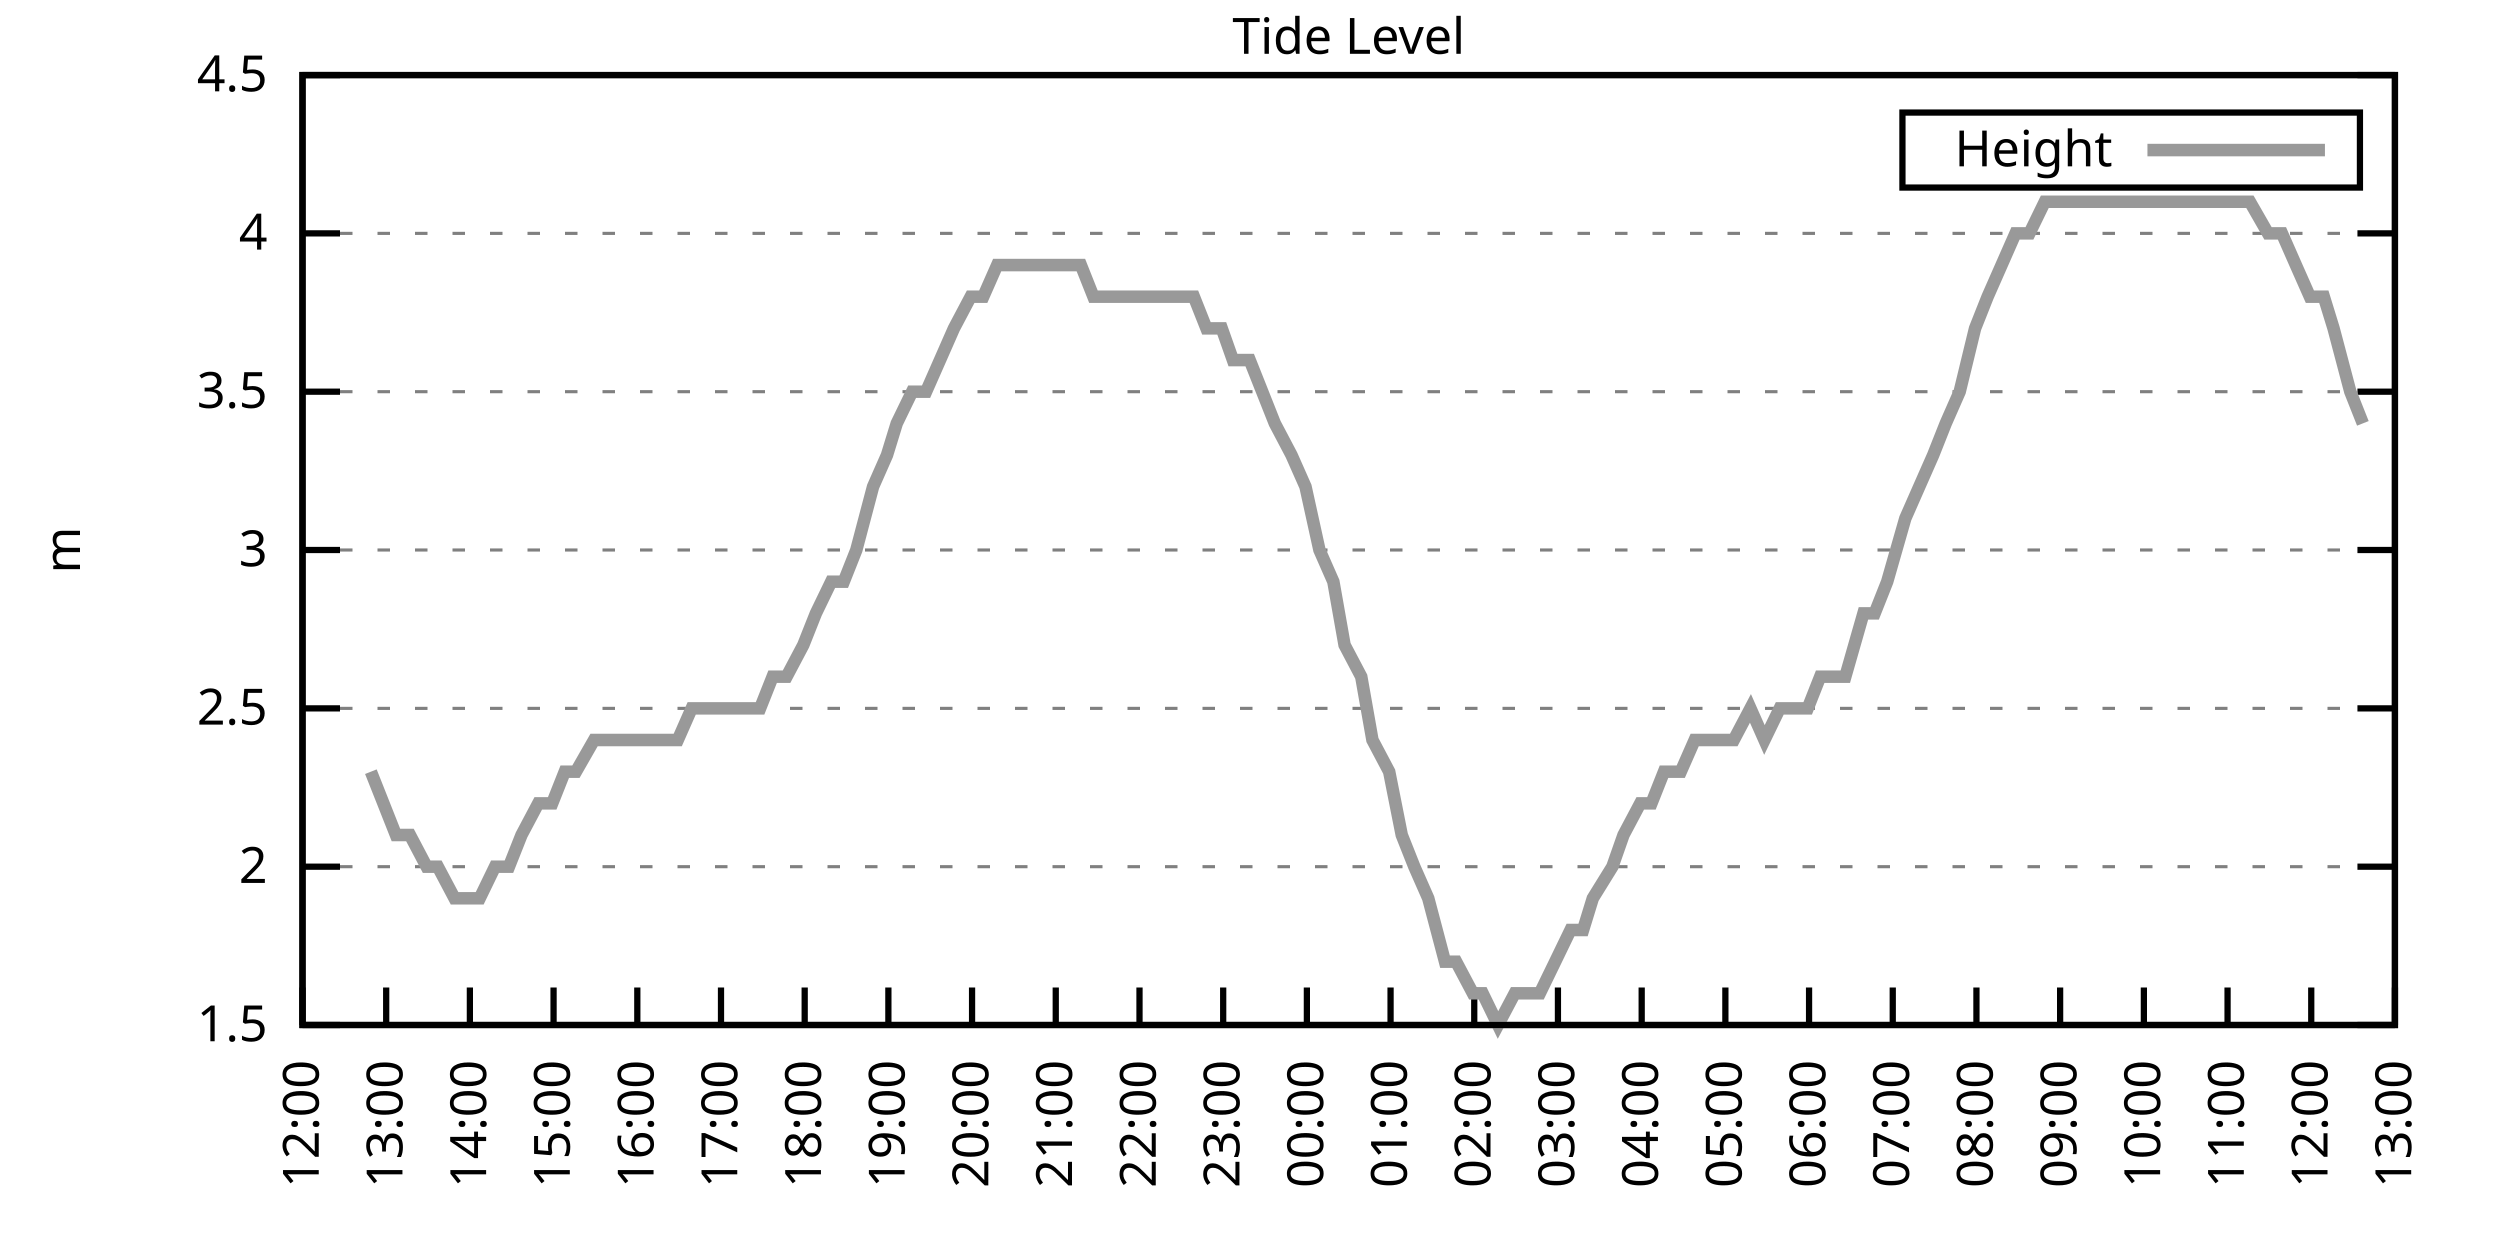
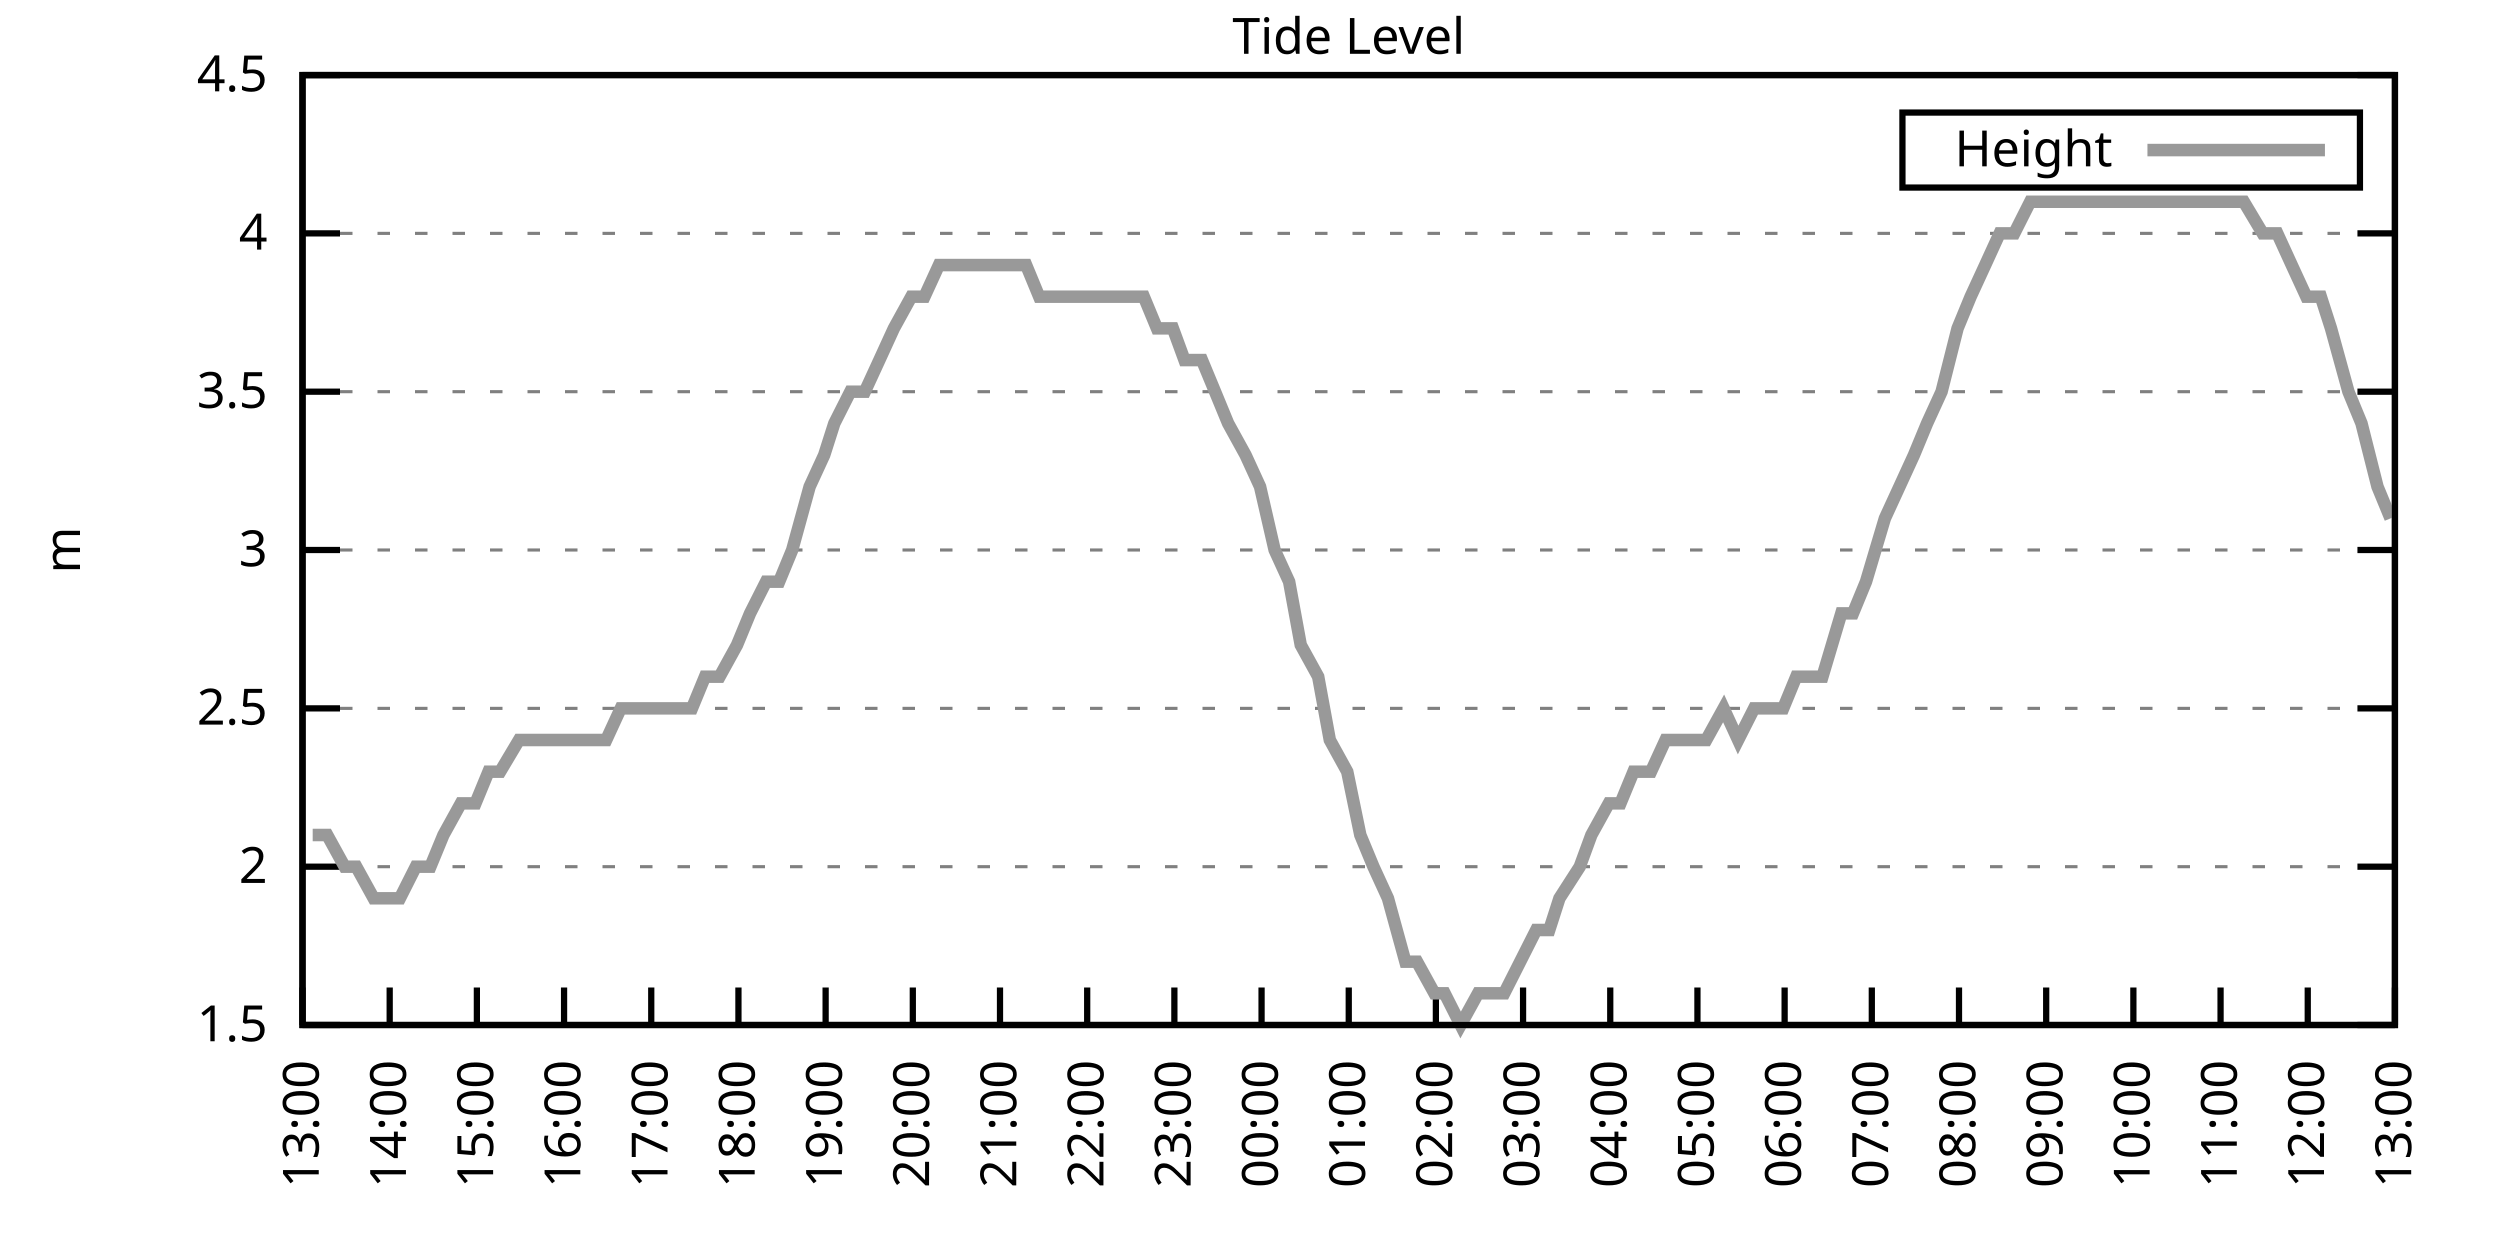
<svg xmlns="http://www.w3.org/2000/svg" xmlns:xlink="http://www.w3.org/1999/xlink" width="400" height="200" viewBox="0 0 400 200">
  <g id="gnuplot_canvas">
    <rect x="0" y="0" width="400" height="200" fill="none" />
    <defs>
      <circle id="gpDot" r="0.5" stroke-width="0.5" stroke="currentColor" />
      <path id="gpPt0" stroke-width="0.333" stroke="currentColor" d="M-1,0 h2 M0,-1 v2" />
      <path id="gpPt1" stroke-width="0.333" stroke="currentColor" d="M-1,-1 L1,1 M1,-1 L-1,1" />
      <path id="gpPt2" stroke-width="0.333" stroke="currentColor" d="M-1,0 L1,0 M0,-1 L0,1 M-1,-1 L1,1 M-1,1 L1,-1" />
      <rect id="gpPt3" stroke-width="0.333" stroke="currentColor" x="-1" y="-1" width="2" height="2" />
      <rect id="gpPt4" stroke-width="0.333" stroke="currentColor" fill="currentColor" x="-1" y="-1" width="2" height="2" />
      <circle id="gpPt5" stroke-width="0.333" stroke="currentColor" cx="0" cy="0" r="1" />
      <use xlink:href="#gpPt5" id="gpPt6" fill="currentColor" stroke="none" />
      <path id="gpPt7" stroke-width="0.333" stroke="currentColor" d="M0,-1.33 L-1.33,0.67 L1.33,0.67 z" />
      <use xlink:href="#gpPt7" id="gpPt8" fill="currentColor" stroke="none" />
      <use xlink:href="#gpPt7" id="gpPt9" stroke="currentColor" transform="rotate(180)" />
      <use xlink:href="#gpPt9" id="gpPt10" fill="currentColor" stroke="none" />
      <use xlink:href="#gpPt3" id="gpPt11" stroke="currentColor" transform="rotate(45)" />
      <use xlink:href="#gpPt11" id="gpPt12" fill="currentColor" stroke="none" />
      <path id="gpPt13" stroke-width="0.333" stroke="currentColor" d="M0,1.330 L1.265,0.411 L0.782,-1.067 L-0.782,-1.076 L-1.265,0.411 z" />
      <use xlink:href="#gpPt13" id="gpPt14" fill="currentColor" stroke="none" />
      <filter id="textbox" filterUnits="objectBoundingBox" x="0" y="0" height="1" width="1">
        <feFlood flood-color="white" flood-opacity="1" result="bgnd" />
        <feComposite in="SourceGraphic" in2="bgnd" operator="atop" />
      </filter>
      <filter id="greybox" filterUnits="objectBoundingBox" x="0" y="0" height="1" width="1">
        <feFlood flood-color="lightgrey" flood-opacity="1" result="grey" />
        <feComposite in="SourceGraphic" in2="grey" operator="atop" />
      </filter>
    </defs>
    <g fill="none" color="white" stroke="currentColor" stroke-width="1.00" stroke-linecap="butt" stroke-linejoin="miter">
</g>
    <g fill="none" color="black" stroke="currentColor" stroke-width="1.00" stroke-linecap="butt" stroke-linejoin="miter">
      <g stroke="none" shape-rendering="crispEdges">
        <polygon fill="rgb(255, 255, 255)" points="48.40,164.00 383.18,164.00 383.18,12.02 48.40,12.02 " />
      </g>
    </g>
    <g fill="none" color="black" stroke="currentColor" stroke-width="1.00" stroke-linecap="butt" stroke-linejoin="miter">
</g>
    <g fill="none" color="black" stroke="black" stroke-width="0.50" stroke-linecap="butt" stroke-linejoin="miter">
</g>
    <g fill="none" color="gray" stroke="currentColor" stroke-width="0.50" stroke-linecap="butt" stroke-linejoin="miter">
      <path stroke="gray" stroke-dasharray="2,4" class="gridline" d="M48.40,164.00 L383.19,164.00  " />
    </g>
    <g fill="none" color="gray" stroke="gray" stroke-width="1.00" stroke-linecap="butt" stroke-linejoin="miter">
</g>
    <g fill="none" color="black" stroke="currentColor" stroke-width="1.00" stroke-linecap="butt" stroke-linejoin="miter">
      <path stroke="black" d="M48.40,164.00 L54.40,164.00 M383.19,164.00 L377.19,164.00  " />
      <g transform="translate(42.80,166.60)" stroke="none" fill="black" font-family="Sans" font-size="8.00" text-anchor="end">
        <text>
          <tspan font-family="Sans"> 1.5</tspan>
        </text>
      </g>
    </g>
    <g fill="none" color="black" stroke="currentColor" stroke-width="1.00" stroke-linecap="butt" stroke-linejoin="miter">
</g>
    <g fill="none" color="black" stroke="black" stroke-width="0.50" stroke-linecap="butt" stroke-linejoin="miter">
</g>
    <g fill="none" color="gray" stroke="currentColor" stroke-width="0.50" stroke-linecap="butt" stroke-linejoin="miter">
      <path stroke="gray" stroke-dasharray="2,4" class="gridline" d="M48.40,138.67 L383.19,138.67  " />
    </g>
    <g fill="none" color="gray" stroke="gray" stroke-width="1.00" stroke-linecap="butt" stroke-linejoin="miter">
</g>
    <g fill="none" color="black" stroke="currentColor" stroke-width="1.00" stroke-linecap="butt" stroke-linejoin="miter">
      <path stroke="black" d="M48.40,138.67 L54.40,138.67 M383.19,138.67 L377.19,138.67  " />
      <g transform="translate(42.80,141.27)" stroke="none" fill="black" font-family="Sans" font-size="8.00" text-anchor="end">
        <text>
          <tspan font-family="Sans"> 2</tspan>
        </text>
      </g>
    </g>
    <g fill="none" color="black" stroke="currentColor" stroke-width="1.00" stroke-linecap="butt" stroke-linejoin="miter">
</g>
    <g fill="none" color="black" stroke="black" stroke-width="0.50" stroke-linecap="butt" stroke-linejoin="miter">
</g>
    <g fill="none" color="gray" stroke="currentColor" stroke-width="0.50" stroke-linecap="butt" stroke-linejoin="miter">
      <path stroke="gray" stroke-dasharray="2,4" class="gridline" d="M48.40,113.34 L383.19,113.34  " />
    </g>
    <g fill="none" color="gray" stroke="gray" stroke-width="1.00" stroke-linecap="butt" stroke-linejoin="miter">
</g>
    <g fill="none" color="black" stroke="currentColor" stroke-width="1.00" stroke-linecap="butt" stroke-linejoin="miter">
      <path stroke="black" d="M48.40,113.34 L54.40,113.34 M383.19,113.34 L377.19,113.34  " />
      <g transform="translate(42.80,115.94)" stroke="none" fill="black" font-family="Sans" font-size="8.00" text-anchor="end">
        <text>
          <tspan font-family="Sans"> 2.5</tspan>
        </text>
      </g>
    </g>
    <g fill="none" color="black" stroke="currentColor" stroke-width="1.00" stroke-linecap="butt" stroke-linejoin="miter">
</g>
    <g fill="none" color="black" stroke="black" stroke-width="0.50" stroke-linecap="butt" stroke-linejoin="miter">
</g>
    <g fill="none" color="gray" stroke="currentColor" stroke-width="0.50" stroke-linecap="butt" stroke-linejoin="miter">
      <path stroke="gray" stroke-dasharray="2,4" class="gridline" d="M48.40,88.00 L383.19,88.00  " />
    </g>
    <g fill="none" color="gray" stroke="gray" stroke-width="1.00" stroke-linecap="butt" stroke-linejoin="miter">
</g>
    <g fill="none" color="black" stroke="currentColor" stroke-width="1.00" stroke-linecap="butt" stroke-linejoin="miter">
      <path stroke="black" d="M48.40,88.00 L54.40,88.00 M383.19,88.00 L377.19,88.00  " />
      <g transform="translate(42.80,90.60)" stroke="none" fill="black" font-family="Sans" font-size="8.00" text-anchor="end">
        <text>
          <tspan font-family="Sans"> 3</tspan>
        </text>
      </g>
    </g>
    <g fill="none" color="black" stroke="currentColor" stroke-width="1.00" stroke-linecap="butt" stroke-linejoin="miter">
</g>
    <g fill="none" color="black" stroke="black" stroke-width="0.50" stroke-linecap="butt" stroke-linejoin="miter">
</g>
    <g fill="none" color="gray" stroke="currentColor" stroke-width="0.50" stroke-linecap="butt" stroke-linejoin="miter">
      <path stroke="gray" stroke-dasharray="2,4" class="gridline" d="M48.40,62.67 L383.19,62.67  " />
    </g>
    <g fill="none" color="gray" stroke="gray" stroke-width="1.00" stroke-linecap="butt" stroke-linejoin="miter">
</g>
    <g fill="none" color="black" stroke="currentColor" stroke-width="1.00" stroke-linecap="butt" stroke-linejoin="miter">
      <path stroke="black" d="M48.40,62.67 L54.40,62.67 M383.19,62.67 L377.19,62.67  " />
      <g transform="translate(42.80,65.27)" stroke="none" fill="black" font-family="Sans" font-size="8.00" text-anchor="end">
        <text>
          <tspan font-family="Sans"> 3.5</tspan>
        </text>
      </g>
    </g>
    <g fill="none" color="black" stroke="currentColor" stroke-width="1.00" stroke-linecap="butt" stroke-linejoin="miter">
</g>
    <g fill="none" color="black" stroke="black" stroke-width="0.50" stroke-linecap="butt" stroke-linejoin="miter">
</g>
    <g fill="none" color="gray" stroke="currentColor" stroke-width="0.50" stroke-linecap="butt" stroke-linejoin="miter">
      <path stroke="gray" stroke-dasharray="2,4" class="gridline" d="M48.40,37.34 L383.19,37.34  " />
    </g>
    <g fill="none" color="gray" stroke="gray" stroke-width="1.00" stroke-linecap="butt" stroke-linejoin="miter">
</g>
    <g fill="none" color="black" stroke="currentColor" stroke-width="1.00" stroke-linecap="butt" stroke-linejoin="miter">
      <path stroke="black" d="M48.40,37.34 L54.40,37.34 M383.19,37.34 L377.19,37.34  " />
      <g transform="translate(42.80,39.94)" stroke="none" fill="black" font-family="Sans" font-size="8.00" text-anchor="end">
        <text>
          <tspan font-family="Sans"> 4</tspan>
        </text>
      </g>
    </g>
    <g fill="none" color="black" stroke="currentColor" stroke-width="1.00" stroke-linecap="butt" stroke-linejoin="miter">
</g>
    <g fill="none" color="black" stroke="black" stroke-width="0.50" stroke-linecap="butt" stroke-linejoin="miter">
</g>
    <g fill="none" color="gray" stroke="currentColor" stroke-width="0.50" stroke-linecap="butt" stroke-linejoin="miter">
      <path stroke="gray" stroke-dasharray="2,4" class="gridline" d="M48.40,12.01 L383.19,12.01  " />
    </g>
    <g fill="none" color="gray" stroke="gray" stroke-width="1.00" stroke-linecap="butt" stroke-linejoin="miter">
</g>
    <g fill="none" color="black" stroke="currentColor" stroke-width="1.00" stroke-linecap="butt" stroke-linejoin="miter">
      <path stroke="black" d="M48.40,12.01 L54.40,12.01 M383.19,12.01 L377.19,12.01  " />
      <g transform="translate(42.80,14.61)" stroke="none" fill="black" font-family="Sans" font-size="8.00" text-anchor="end">
        <text>
          <tspan font-family="Sans"> 4.5</tspan>
        </text>
      </g>
    </g>
    <g fill="none" color="black" stroke="currentColor" stroke-width="1.00" stroke-linecap="butt" stroke-linejoin="miter">
      <path stroke="black" d="M48.40,164.00 L48.40,158.00  " />
      <g transform="translate(51.00,169.60) rotate(270.00)" stroke="none" fill="black" font-family="Sans" font-size="8.00" text-anchor="end">
        <text>
-           <tspan font-family="Sans">12:00</tspan>
-         </text>
-       </g>
-     </g>
-     <g fill="none" color="black" stroke="currentColor" stroke-width="1.00" stroke-linecap="butt" stroke-linejoin="miter">
-       <path stroke="black" d="M61.79,164.00 L61.79,158.00  " />
-       <g transform="translate(64.39,169.60) rotate(270.00)" stroke="none" fill="black" font-family="Sans" font-size="8.00" text-anchor="end">
-         <text>
          <tspan font-family="Sans">13:00</tspan>
        </text>
      </g>
    </g>
    <g fill="none" color="black" stroke="currentColor" stroke-width="1.00" stroke-linecap="butt" stroke-linejoin="miter">
-       <path stroke="black" d="M75.18,164.00 L75.18,158.00  " />
-       <g transform="translate(77.78,169.60) rotate(270.00)" stroke="none" fill="black" font-family="Sans" font-size="8.00" text-anchor="end">
+       <path stroke="black" d="M62.35,164.00 L62.35,158.00  " />
+       <g transform="translate(64.95,169.60) rotate(270.00)" stroke="none" fill="black" font-family="Sans" font-size="8.00" text-anchor="end">
        <text>
          <tspan font-family="Sans">14:00</tspan>
        </text>
      </g>
    </g>
    <g fill="none" color="black" stroke="currentColor" stroke-width="1.00" stroke-linecap="butt" stroke-linejoin="miter">
-       <path stroke="black" d="M88.57,164.00 L88.57,158.00  " />
-       <g transform="translate(91.17,169.60) rotate(270.00)" stroke="none" fill="black" font-family="Sans" font-size="8.00" text-anchor="end">
+       <path stroke="black" d="M76.30,164.00 L76.30,158.00  " />
+       <g transform="translate(78.90,169.60) rotate(270.00)" stroke="none" fill="black" font-family="Sans" font-size="8.00" text-anchor="end">
        <text>
          <tspan font-family="Sans">15:00</tspan>
        </text>
      </g>
    </g>
    <g fill="none" color="black" stroke="currentColor" stroke-width="1.00" stroke-linecap="butt" stroke-linejoin="miter">
-       <path stroke="black" d="M101.97,164.00 L101.97,158.00  " />
-       <g transform="translate(104.57,169.60) rotate(270.00)" stroke="none" fill="black" font-family="Sans" font-size="8.00" text-anchor="end">
+       <path stroke="black" d="M90.25,164.00 L90.25,158.00  " />
+       <g transform="translate(92.85,169.60) rotate(270.00)" stroke="none" fill="black" font-family="Sans" font-size="8.00" text-anchor="end">
        <text>
          <tspan font-family="Sans">16:00</tspan>
        </text>
      </g>
    </g>
    <g fill="none" color="black" stroke="currentColor" stroke-width="1.00" stroke-linecap="butt" stroke-linejoin="miter">
-       <path stroke="black" d="M115.36,164.00 L115.36,158.00  " />
-       <g transform="translate(117.96,169.60) rotate(270.00)" stroke="none" fill="black" font-family="Sans" font-size="8.00" text-anchor="end">
+       <path stroke="black" d="M104.20,164.00 L104.20,158.00  " />
+       <g transform="translate(106.80,169.60) rotate(270.00)" stroke="none" fill="black" font-family="Sans" font-size="8.00" text-anchor="end">
        <text>
          <tspan font-family="Sans">17:00</tspan>
        </text>
      </g>
    </g>
    <g fill="none" color="black" stroke="currentColor" stroke-width="1.00" stroke-linecap="butt" stroke-linejoin="miter">
-       <path stroke="black" d="M128.75,164.00 L128.75,158.00  " />
-       <g transform="translate(131.35,169.60) rotate(270.00)" stroke="none" fill="black" font-family="Sans" font-size="8.00" text-anchor="end">
+       <path stroke="black" d="M118.15,164.00 L118.15,158.00  " />
+       <g transform="translate(120.75,169.60) rotate(270.00)" stroke="none" fill="black" font-family="Sans" font-size="8.00" text-anchor="end">
        <text>
          <tspan font-family="Sans">18:00</tspan>
        </text>
      </g>
    </g>
    <g fill="none" color="black" stroke="currentColor" stroke-width="1.00" stroke-linecap="butt" stroke-linejoin="miter">
-       <path stroke="black" d="M142.14,164.00 L142.14,158.00  " />
-       <g transform="translate(144.74,169.60) rotate(270.00)" stroke="none" fill="black" font-family="Sans" font-size="8.00" text-anchor="end">
+       <path stroke="black" d="M132.10,164.00 L132.10,158.00  " />
+       <g transform="translate(134.70,169.60) rotate(270.00)" stroke="none" fill="black" font-family="Sans" font-size="8.00" text-anchor="end">
        <text>
          <tspan font-family="Sans">19:00</tspan>
        </text>
      </g>
    </g>
    <g fill="none" color="black" stroke="currentColor" stroke-width="1.00" stroke-linecap="butt" stroke-linejoin="miter">
-       <path stroke="black" d="M155.53,164.00 L155.53,158.00  " />
-       <g transform="translate(158.13,169.60) rotate(270.00)" stroke="none" fill="black" font-family="Sans" font-size="8.00" text-anchor="end">
+       <path stroke="black" d="M146.05,164.00 L146.05,158.00  " />
+       <g transform="translate(148.65,169.60) rotate(270.00)" stroke="none" fill="black" font-family="Sans" font-size="8.00" text-anchor="end">
        <text>
          <tspan font-family="Sans">20:00</tspan>
        </text>
      </g>
    </g>
    <g fill="none" color="black" stroke="currentColor" stroke-width="1.00" stroke-linecap="butt" stroke-linejoin="miter">
-       <path stroke="black" d="M168.92,164.00 L168.92,158.00  " />
-       <g transform="translate(171.52,169.60) rotate(270.00)" stroke="none" fill="black" font-family="Sans" font-size="8.00" text-anchor="end">
+       <path stroke="black" d="M160.00,164.00 L160.00,158.00  " />
+       <g transform="translate(162.60,169.60) rotate(270.00)" stroke="none" fill="black" font-family="Sans" font-size="8.00" text-anchor="end">
        <text>
          <tspan font-family="Sans">21:00</tspan>
        </text>
      </g>
    </g>
    <g fill="none" color="black" stroke="currentColor" stroke-width="1.00" stroke-linecap="butt" stroke-linejoin="miter">
-       <path stroke="black" d="M182.32,164.00 L182.32,158.00  " />
-       <g transform="translate(184.92,169.60) rotate(270.00)" stroke="none" fill="black" font-family="Sans" font-size="8.00" text-anchor="end">
+       <path stroke="black" d="M173.95,164.00 L173.95,158.00  " />
+       <g transform="translate(176.55,169.60) rotate(270.00)" stroke="none" fill="black" font-family="Sans" font-size="8.00" text-anchor="end">
        <text>
          <tspan font-family="Sans">22:00</tspan>
        </text>
      </g>
    </g>
    <g fill="none" color="black" stroke="currentColor" stroke-width="1.00" stroke-linecap="butt" stroke-linejoin="miter">
-       <path stroke="black" d="M195.71,164.00 L195.71,158.00  " />
-       <g transform="translate(198.31,169.60) rotate(270.00)" stroke="none" fill="black" font-family="Sans" font-size="8.00" text-anchor="end">
+       <path stroke="black" d="M187.90,164.00 L187.90,158.00  " />
+       <g transform="translate(190.50,169.60) rotate(270.00)" stroke="none" fill="black" font-family="Sans" font-size="8.00" text-anchor="end">
        <text>
          <tspan font-family="Sans">23:00</tspan>
        </text>
      </g>
    </g>
    <g fill="none" color="black" stroke="currentColor" stroke-width="1.00" stroke-linecap="butt" stroke-linejoin="miter">
-       <path stroke="black" d="M209.10,164.00 L209.10,158.00  " />
-       <g transform="translate(211.70,169.60) rotate(270.00)" stroke="none" fill="black" font-family="Sans" font-size="8.00" text-anchor="end">
+       <path stroke="black" d="M201.85,164.00 L201.85,158.00  " />
+       <g transform="translate(204.45,169.60) rotate(270.00)" stroke="none" fill="black" font-family="Sans" font-size="8.00" text-anchor="end">
        <text>
          <tspan font-family="Sans">00:00</tspan>
        </text>
      </g>
    </g>
    <g fill="none" color="black" stroke="currentColor" stroke-width="1.00" stroke-linecap="butt" stroke-linejoin="miter">
-       <path stroke="black" d="M222.49,164.00 L222.49,158.00  " />
-       <g transform="translate(225.09,169.60) rotate(270.00)" stroke="none" fill="black" font-family="Sans" font-size="8.00" text-anchor="end">
+       <path stroke="black" d="M215.80,164.00 L215.80,158.00  " />
+       <g transform="translate(218.40,169.60) rotate(270.00)" stroke="none" fill="black" font-family="Sans" font-size="8.00" text-anchor="end">
        <text>
          <tspan font-family="Sans">01:00</tspan>
        </text>
      </g>
    </g>
    <g fill="none" color="black" stroke="currentColor" stroke-width="1.00" stroke-linecap="butt" stroke-linejoin="miter">
-       <path stroke="black" d="M235.88,164.00 L235.88,158.00  " />
-       <g transform="translate(238.48,169.60) rotate(270.00)" stroke="none" fill="black" font-family="Sans" font-size="8.00" text-anchor="end">
+       <path stroke="black" d="M229.74,164.00 L229.74,158.00  " />
+       <g transform="translate(232.34,169.60) rotate(270.00)" stroke="none" fill="black" font-family="Sans" font-size="8.00" text-anchor="end">
        <text>
          <tspan font-family="Sans">02:00</tspan>
        </text>
      </g>
    </g>
    <g fill="none" color="black" stroke="currentColor" stroke-width="1.00" stroke-linecap="butt" stroke-linejoin="miter">
-       <path stroke="black" d="M249.27,164.00 L249.27,158.00  " />
-       <g transform="translate(251.87,169.60) rotate(270.00)" stroke="none" fill="black" font-family="Sans" font-size="8.00" text-anchor="end">
+       <path stroke="black" d="M243.69,164.00 L243.69,158.00  " />
+       <g transform="translate(246.29,169.60) rotate(270.00)" stroke="none" fill="black" font-family="Sans" font-size="8.00" text-anchor="end">
        <text>
          <tspan font-family="Sans">03:00</tspan>
        </text>
      </g>
    </g>
    <g fill="none" color="black" stroke="currentColor" stroke-width="1.00" stroke-linecap="butt" stroke-linejoin="miter">
-       <path stroke="black" d="M262.67,164.00 L262.67,158.00  " />
-       <g transform="translate(265.27,169.60) rotate(270.00)" stroke="none" fill="black" font-family="Sans" font-size="8.00" text-anchor="end">
+       <path stroke="black" d="M257.64,164.00 L257.64,158.00  " />
+       <g transform="translate(260.24,169.60) rotate(270.00)" stroke="none" fill="black" font-family="Sans" font-size="8.00" text-anchor="end">
        <text>
          <tspan font-family="Sans">04:00</tspan>
        </text>
      </g>
    </g>
    <g fill="none" color="black" stroke="currentColor" stroke-width="1.00" stroke-linecap="butt" stroke-linejoin="miter">
-       <path stroke="black" d="M276.06,164.00 L276.06,158.00  " />
-       <g transform="translate(278.66,169.60) rotate(270.00)" stroke="none" fill="black" font-family="Sans" font-size="8.00" text-anchor="end">
+       <path stroke="black" d="M271.59,164.00 L271.59,158.00  " />
+       <g transform="translate(274.19,169.60) rotate(270.00)" stroke="none" fill="black" font-family="Sans" font-size="8.00" text-anchor="end">
        <text>
          <tspan font-family="Sans">05:00</tspan>
        </text>
      </g>
    </g>
    <g fill="none" color="black" stroke="currentColor" stroke-width="1.00" stroke-linecap="butt" stroke-linejoin="miter">
-       <path stroke="black" d="M289.45,164.00 L289.45,158.00  " />
-       <g transform="translate(292.05,169.60) rotate(270.00)" stroke="none" fill="black" font-family="Sans" font-size="8.00" text-anchor="end">
+       <path stroke="black" d="M285.54,164.00 L285.54,158.00  " />
+       <g transform="translate(288.14,169.60) rotate(270.00)" stroke="none" fill="black" font-family="Sans" font-size="8.00" text-anchor="end">
        <text>
          <tspan font-family="Sans">06:00</tspan>
        </text>
      </g>
    </g>
    <g fill="none" color="black" stroke="currentColor" stroke-width="1.00" stroke-linecap="butt" stroke-linejoin="miter">
-       <path stroke="black" d="M302.84,164.00 L302.84,158.00  " />
-       <g transform="translate(305.44,169.60) rotate(270.00)" stroke="none" fill="black" font-family="Sans" font-size="8.00" text-anchor="end">
+       <path stroke="black" d="M299.49,164.00 L299.49,158.00  " />
+       <g transform="translate(302.09,169.60) rotate(270.00)" stroke="none" fill="black" font-family="Sans" font-size="8.00" text-anchor="end">
        <text>
          <tspan font-family="Sans">07:00</tspan>
        </text>
      </g>
    </g>
    <g fill="none" color="black" stroke="currentColor" stroke-width="1.00" stroke-linecap="butt" stroke-linejoin="miter">
-       <path stroke="black" d="M316.23,164.00 L316.23,158.00  " />
-       <g transform="translate(318.83,169.60) rotate(270.00)" stroke="none" fill="black" font-family="Sans" font-size="8.00" text-anchor="end">
+       <path stroke="black" d="M313.44,164.00 L313.44,158.00  " />
+       <g transform="translate(316.04,169.60) rotate(270.00)" stroke="none" fill="black" font-family="Sans" font-size="8.00" text-anchor="end">
        <text>
          <tspan font-family="Sans">08:00</tspan>
        </text>
      </g>
    </g>
    <g fill="none" color="black" stroke="currentColor" stroke-width="1.00" stroke-linecap="butt" stroke-linejoin="miter">
-       <path stroke="black" d="M329.62,164.00 L329.62,158.00  " />
-       <g transform="translate(332.22,169.60) rotate(270.00)" stroke="none" fill="black" font-family="Sans" font-size="8.00" text-anchor="end">
+       <path stroke="black" d="M327.39,164.00 L327.39,158.00  " />
+       <g transform="translate(329.99,169.60) rotate(270.00)" stroke="none" fill="black" font-family="Sans" font-size="8.00" text-anchor="end">
        <text>
          <tspan font-family="Sans">09:00</tspan>
        </text>
      </g>
    </g>
    <g fill="none" color="black" stroke="currentColor" stroke-width="1.00" stroke-linecap="butt" stroke-linejoin="miter">
-       <path stroke="black" d="M343.02,164.00 L343.02,158.00  " />
-       <g transform="translate(345.62,169.60) rotate(270.00)" stroke="none" fill="black" font-family="Sans" font-size="8.00" text-anchor="end">
+       <path stroke="black" d="M341.34,164.00 L341.34,158.00  " />
+       <g transform="translate(343.94,169.60) rotate(270.00)" stroke="none" fill="black" font-family="Sans" font-size="8.00" text-anchor="end">
        <text>
          <tspan font-family="Sans">10:00</tspan>
        </text>
      </g>
    </g>
    <g fill="none" color="black" stroke="currentColor" stroke-width="1.00" stroke-linecap="butt" stroke-linejoin="miter">
-       <path stroke="black" d="M356.41,164.00 L356.41,158.00  " />
-       <g transform="translate(359.01,169.60) rotate(270.00)" stroke="none" fill="black" font-family="Sans" font-size="8.00" text-anchor="end">
+       <path stroke="black" d="M355.29,164.00 L355.29,158.00  " />
+       <g transform="translate(357.89,169.60) rotate(270.00)" stroke="none" fill="black" font-family="Sans" font-size="8.00" text-anchor="end">
        <text>
          <tspan font-family="Sans">11:00</tspan>
        </text>
      </g>
    </g>
    <g fill="none" color="black" stroke="currentColor" stroke-width="1.00" stroke-linecap="butt" stroke-linejoin="miter">
-       <path stroke="black" d="M369.80,164.00 L369.80,158.00  " />
-       <g transform="translate(372.40,169.60) rotate(270.00)" stroke="none" fill="black" font-family="Sans" font-size="8.00" text-anchor="end">
+       <path stroke="black" d="M369.24,164.00 L369.24,158.00  " />
+       <g transform="translate(371.84,169.60) rotate(270.00)" stroke="none" fill="black" font-family="Sans" font-size="8.00" text-anchor="end">
        <text>
          <tspan font-family="Sans">12:00</tspan>
        </text>
      </g>
    </g>
    <g fill="none" color="black" stroke="currentColor" stroke-width="1.00" stroke-linecap="butt" stroke-linejoin="miter">
      <path stroke="black" d="M383.19,164.00 L383.19,158.00  " />
      <g transform="translate(385.79,169.60) rotate(270.00)" stroke="none" fill="black" font-family="Sans" font-size="8.00" text-anchor="end">
        <text>
          <tspan font-family="Sans">13:00</tspan>
        </text>
      </g>
    </g>
    <g fill="none" color="black" stroke="currentColor" stroke-width="1.00" stroke-linecap="butt" stroke-linejoin="miter">
</g>
    <g fill="none" color="black" stroke="currentColor" stroke-width="1.00" stroke-linecap="butt" stroke-linejoin="miter">
      <path stroke="black" d="M48.40,12.01 L48.40,164.00 L383.19,164.00 L383.19,12.01 L48.40,12.01 Z  " />
    </g>
    <g fill="none" color="black" stroke="currentColor" stroke-width="1.00" stroke-linecap="butt" stroke-linejoin="miter">
</g>
    <g fill="none" color="black" stroke="currentColor" stroke-width="1.00" stroke-linecap="butt" stroke-linejoin="miter">
      <path stroke="black" d="M304.39,30.01 L304.39,18.01 L377.59,18.01 L377.59,30.01 L304.39,30.01 Z  " />
    </g>
    <g id="Tide_level_plot_1">
      <g fill="none" color="white" stroke="black" stroke-width="2.00" stroke-linecap="butt" stroke-linejoin="miter">
</g>
      <g fill="none" color="black" stroke="currentColor" stroke-width="2.00" stroke-linecap="butt" stroke-linejoin="miter">
        <g transform="translate(337.99,26.61)" stroke="none" fill="black" font-family="Sans" font-size="8.00" text-anchor="end">
          <text>
            <tspan font-family="Sans">Height</tspan>
          </text>
        </g>
      </g>
      <g fill="none" color="black" stroke="currentColor" stroke-width="2.00" stroke-linecap="butt" stroke-linejoin="miter">
-         <path stroke="rgb(153, 153, 153)" d="M343.59,24.01 L371.99,24.01 M59.34,123.47 L61.35,128.54 L63.35,133.60 L65.59,133.60 L68.26,138.67 L70.05,138.67   L72.73,143.73 L74.74,143.73 L76.75,143.73 L79.20,138.67 L81.43,138.67 L83.44,133.60 L86.12,128.54 L88.35,128.54   L90.36,123.47 L92.15,123.47 L95.05,118.40 L96.61,118.40 L99.51,118.40 L101.74,118.40 L103.98,118.40 L106.21,118.40   L108.44,118.40 L110.67,113.34 L112.68,113.34 L115.13,113.34 L116.70,113.34 L119.38,113.34 L121.61,113.34 L123.62,108.27   L125.85,108.27 L128.53,103.20 L130.54,98.14 L132.99,93.07 L135.00,93.07 L137.01,88.00 L139.69,77.87 L141.92,72.81   L143.48,67.74 L145.94,62.67 L148.17,62.67 L150.40,57.61 L152.63,52.54 L155.31,47.47 L157.32,47.47 L159.55,42.41   L161.78,42.41 L164.01,42.41 L166.47,42.41 L168.70,42.41 L170.71,42.41 L172.94,42.41 L174.95,47.47 L177.63,47.47   L179.86,47.47 L181.42,47.47 L184.10,47.47 L186.11,47.47 L188.79,47.47 L191.02,47.47 L193.03,52.54 L195.48,52.54   L197.27,57.61 L199.95,57.61 L201.96,62.67 L203.97,67.74 L206.64,72.81 L208.88,77.87 L211.11,88.00 L213.34,93.07   L215.13,103.20 L217.80,108.27 L219.59,118.40 L222.27,123.47 L224.28,133.60 L226.29,138.67 L228.52,143.73 L231.20,153.87   L232.98,153.87 L235.66,158.93 L237.22,158.93 L239.68,164.00 L242.36,158.93 L244.59,158.93 L246.37,158.93 L248.83,153.87   L251.28,148.80 L253.29,148.80 L254.85,143.73 L257.98,138.67 L259.76,133.60 L262.44,128.54 L264.23,128.54 L266.24,123.47   L268.92,123.47 L271.15,118.40 L273.16,118.40 L275.39,118.40 L277.40,118.40 L280.07,113.34 L282.31,118.40 L284.76,113.34   L286.99,113.34 L289.23,113.34 L291.23,108.27 L293.24,108.27 L295.25,108.27 L298.15,98.14 L299.94,98.14 L301.95,93.07   L304.85,82.94 L307.08,77.87 L309.31,72.81 L311.32,67.74 L313.55,62.67 L316.01,52.54 L318.02,47.47 L320.25,42.41   L322.48,37.34 L324.71,37.34 L327.17,32.28 L329.18,32.28 L331.63,32.28 L333.86,32.28 L336.10,32.28 L338.33,32.28   L340.56,32.28 L342.57,32.28 L345.02,32.28 L347.26,32.28 L349.49,32.28 L351.72,32.28 L353.95,32.28 L356.18,32.28   L358.42,32.28 L359.98,32.28 L362.88,37.34 L365.11,37.34 L367.34,42.41 L369.58,47.47 L371.81,47.47 L373.37,52.54   L376.05,62.67 L378.06,67.74  " />
+         <path stroke="rgb(153, 153, 153)" d="M343.59,24.01 L371.99,24.01 M50.03,133.60 L52.35,133.60 L55.14,138.67 L57.00,138.67 L59.79,143.73 L61.88,143.73   L63.98,143.73 L66.53,138.67 L68.86,138.67 L70.95,133.60 L73.74,128.54 L76.07,128.54 L78.16,123.47 L80.02,123.47   L83.04,118.40 L84.67,118.40 L87.69,118.40 L90.02,118.40 L92.34,118.40 L94.67,118.40 L96.99,118.40 L99.32,113.34   L101.41,113.34 L103.97,113.34 L105.59,113.34 L108.38,113.34 L110.71,113.34 L112.80,108.27 L115.13,108.27 L117.92,103.20   L120.01,98.14 L122.57,93.07 L124.66,93.07 L126.75,88.00 L129.54,77.87 L131.87,72.81 L133.49,67.74 L136.05,62.67   L138.37,62.67 L140.70,57.61 L143.02,52.54 L145.81,47.47 L147.91,47.47 L150.23,42.41 L152.56,42.41 L154.88,42.41   L157.44,42.41 L159.76,42.41 L161.86,42.41 L164.18,42.41 L166.27,47.47 L169.06,47.47 L171.39,47.47 L173.02,47.47   L175.81,47.47 L177.90,47.47 L180.69,47.47 L183.01,47.47 L185.11,52.54 L187.66,52.54 L189.52,57.61 L192.31,57.61   L194.41,62.67 L196.50,67.74 L199.29,72.81 L201.61,77.87 L203.94,88.00 L206.26,93.07 L208.12,103.20 L210.91,108.27   L212.77,118.40 L215.56,123.47 L217.65,133.60 L219.75,138.67 L222.07,143.73 L224.86,153.87 L226.72,153.87 L229.51,158.93   L231.14,158.93 L233.70,164.00 L236.49,158.93 L238.81,158.93 L240.67,158.93 L243.23,153.87 L245.79,148.80 L247.88,148.80   L249.51,143.73 L252.76,138.67 L254.62,133.60 L257.41,128.54 L259.27,128.54 L261.36,123.47 L264.15,123.47 L266.48,118.40   L268.57,118.40 L270.90,118.40 L272.99,118.40 L275.78,113.34 L278.10,118.40 L280.66,113.34 L282.99,113.34 L285.31,113.34   L287.40,108.27 L289.50,108.27 L291.59,108.27 L294.61,98.14 L296.47,98.14 L298.56,93.07 L301.58,82.94 L303.91,77.87   L306.23,72.81 L308.33,67.74 L310.65,62.67 L313.21,52.54 L315.30,47.47 L317.63,42.41 L319.95,37.34 L322.28,37.34   L324.83,32.28 L326.93,32.28 L329.48,32.28 L331.81,32.28 L334.13,32.28 L336.46,32.28 L338.78,32.28 L340.88,32.28   L343.43,32.28 L345.76,32.28 L348.08,32.28 L350.41,32.28 L352.73,32.28 L355.06,32.28 L357.38,32.28 L359.01,32.28   L362.03,37.34 L364.36,37.34 L366.68,42.41 L369.01,47.47 L371.33,47.47 L372.96,52.54 L375.75,62.67 L377.84,67.74   L380.40,77.87 L382.49,82.94  " />
      </g>
    </g>
    <g fill="none" color="black" stroke="currentColor" stroke-width="2.00" stroke-linecap="butt" stroke-linejoin="miter">
</g>
    <g fill="none" color="black" stroke="black" stroke-width="1.00" stroke-linecap="butt" stroke-linejoin="miter">
</g>
    <g fill="none" color="black" stroke="currentColor" stroke-width="1.00" stroke-linecap="butt" stroke-linejoin="miter">
      <path stroke="black" d="M48.40,12.01 L48.40,164.00 L383.19,164.00 L383.19,12.01 L48.40,12.01 Z  " />
      <g transform="translate(12.80,88.01) rotate(270.00)" stroke="none" fill="black" font-family="Sans" font-size="8.00" text-anchor="middle">
        <text>
          <tspan font-family="Sans">m</tspan>
        </text>
      </g>
    </g>
    <g fill="none" color="black" stroke="currentColor" stroke-width="1.00" stroke-linecap="butt" stroke-linejoin="miter">
</g>
    <g fill="none" color="black" stroke="currentColor" stroke-width="1.00" stroke-linecap="butt" stroke-linejoin="miter">
      <g transform="translate(215.79,8.61)" stroke="none" fill="black" font-family="Sans" font-size="8.00" text-anchor="middle">
        <text>
          <tspan font-family="Sans">Tide Level</tspan>
        </text>
      </g>
    </g>
    <g fill="none" color="black" stroke="currentColor" stroke-width="1.00" stroke-linecap="butt" stroke-linejoin="miter">
</g>
  </g>
</svg>
